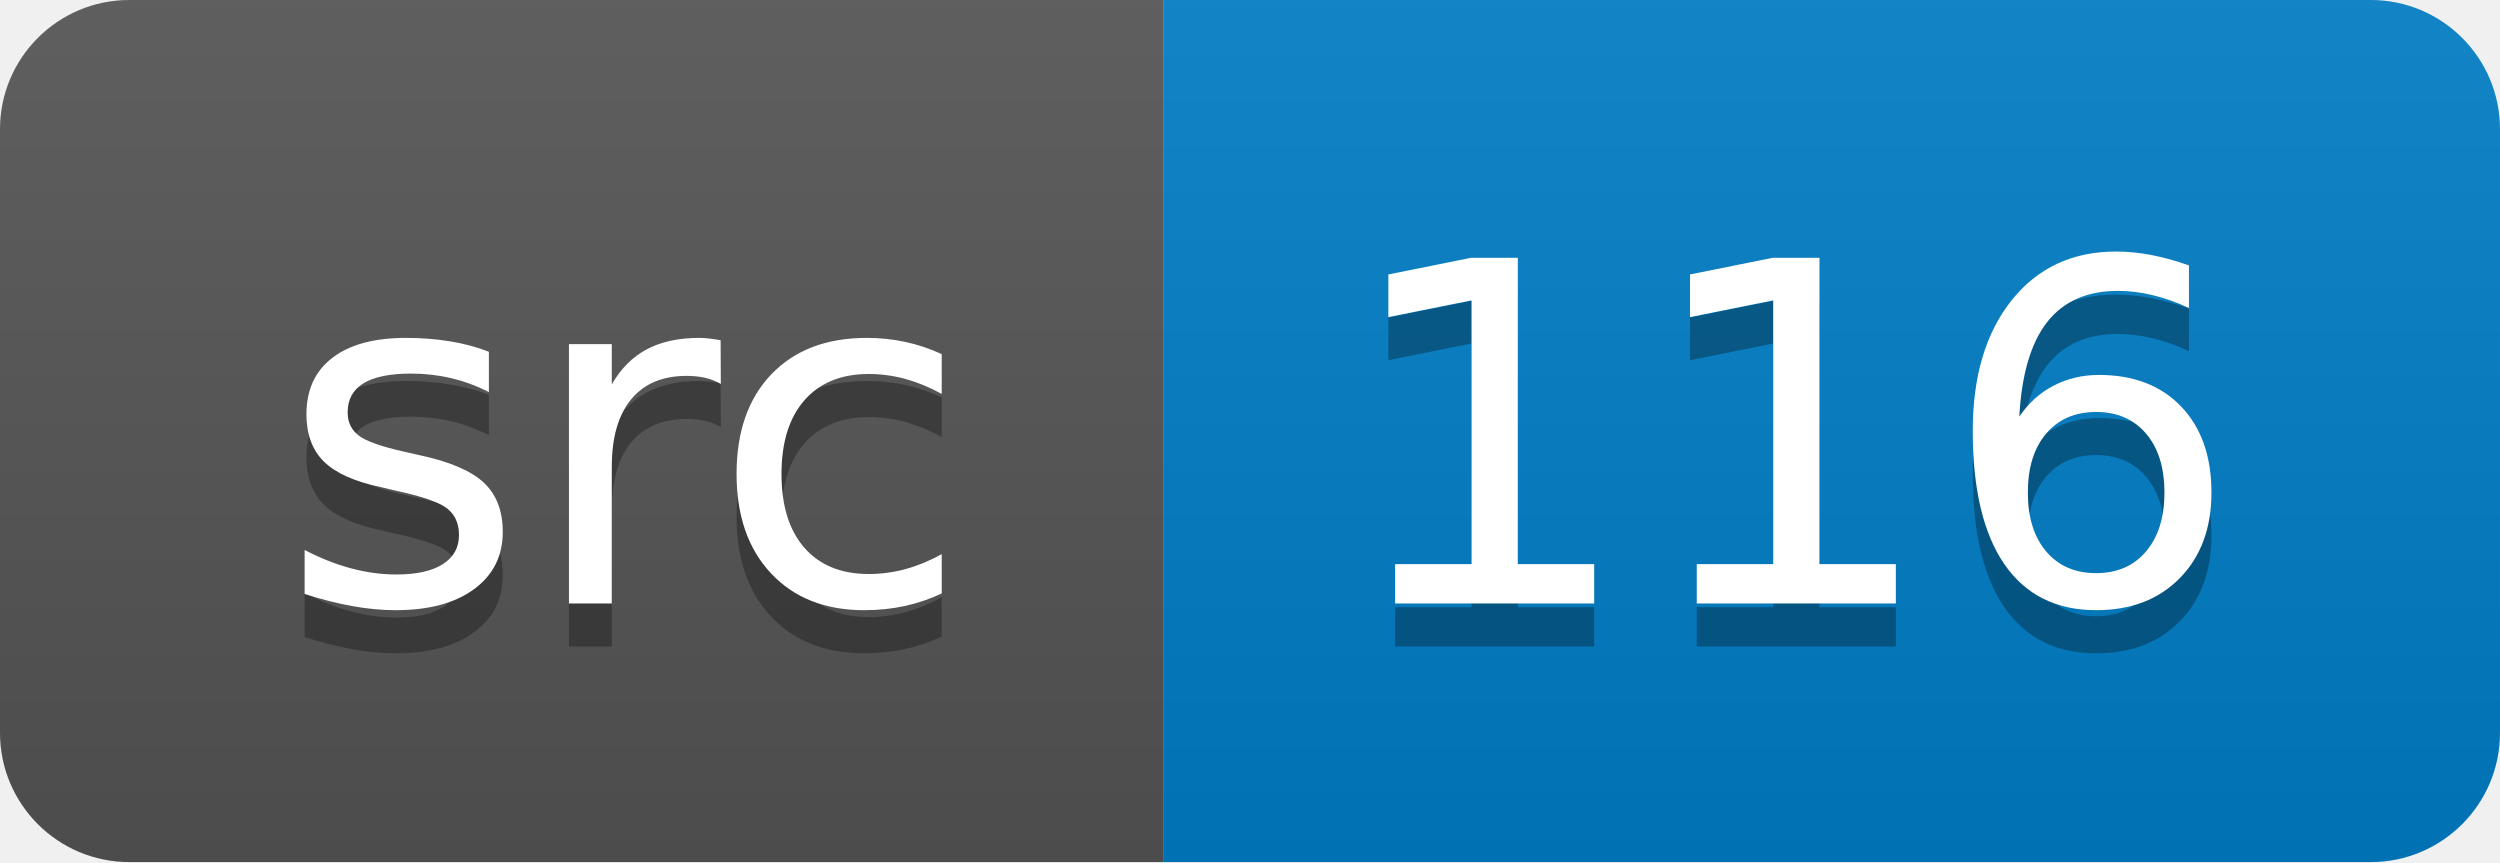
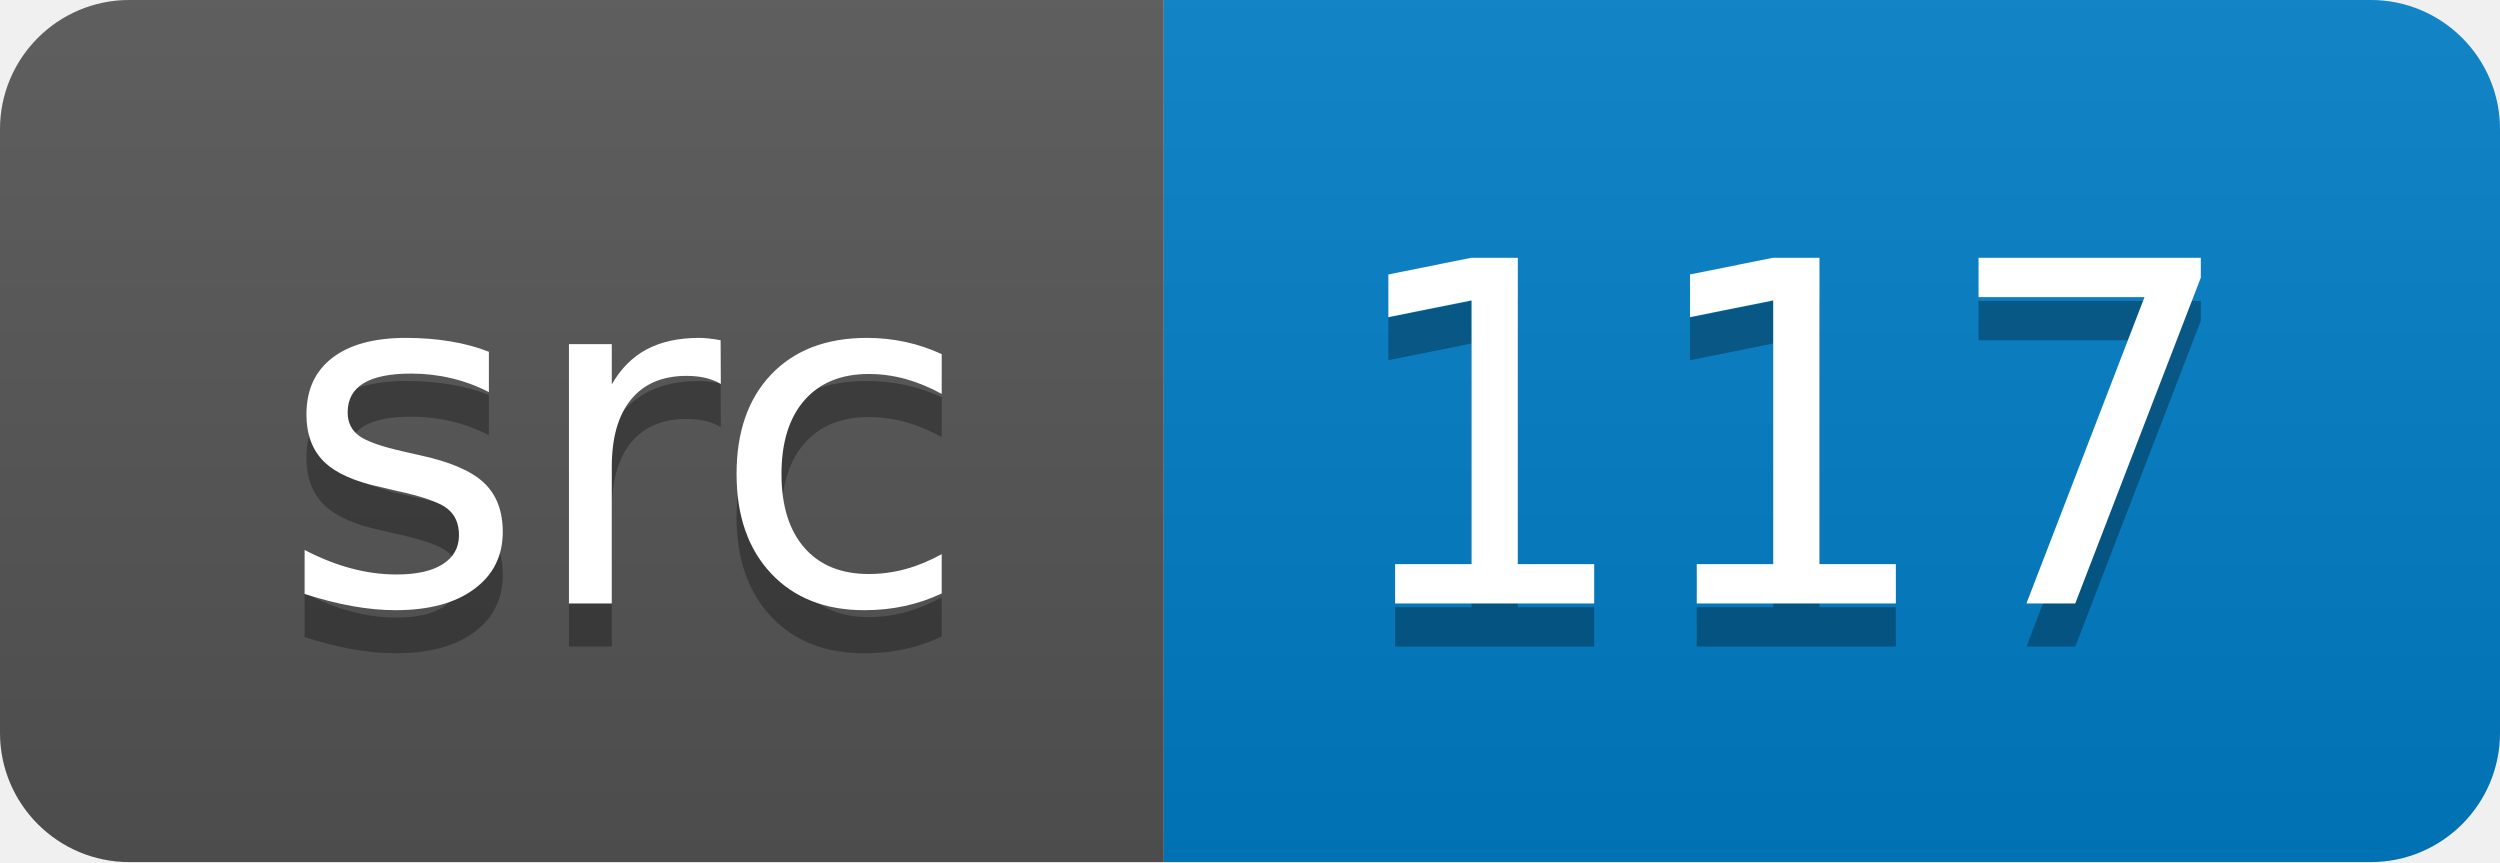
<svg xmlns="http://www.w3.org/2000/svg" width="58" height="20">
  <linearGradient id="smooth" x2="0" y2="100%">
    <stop offset="0" stop-color="#bbb" stop-opacity=".1" />
    <stop offset="1" stop-opacity=".1" />
  </linearGradient>
  <clipPath id="round">
    <rect width="58" height="20" rx="3" fill="#fff" />
  </clipPath>
  <g clip-path="url(#round)">
    <rect width="27" height="20" fill="#555" />
    <rect x="27" width="31" height="20" fill="#007ec6" />
    <rect width="58" height="20" fill="url(#smooth)" />
  </g>
  <g fill="#fff" text-anchor="middle" font-family="DejaVu Sans,Verdana,Geneva,sans-serif" font-size="110">
    <text x="145" y="150" fill="#010101" fill-opacity=".3" transform="scale(0.1)" textLength="170" lengthAdjust="spacing">src</text>
    <text x="145" y="140" transform="scale(0.1)" textLength="170" lengthAdjust="spacing">src</text>
-     <text x="415" y="150" fill="#010101" fill-opacity=".3" transform="scale(0.1)" textLength="210" lengthAdjust="spacing">116</text>
-     <text x="415" y="140" transform="scale(0.1)" textLength="210" lengthAdjust="spacing">116</text>
+     <text x="415" y="150" fill="#010101" fill-opacity=".3" transform="scale(0.1)" textLength="210" lengthAdjust="spacing">117</text>
+     <text x="415" y="140" transform="scale(0.1)" textLength="210" lengthAdjust="spacing">117</text>
  </g>
</svg>
